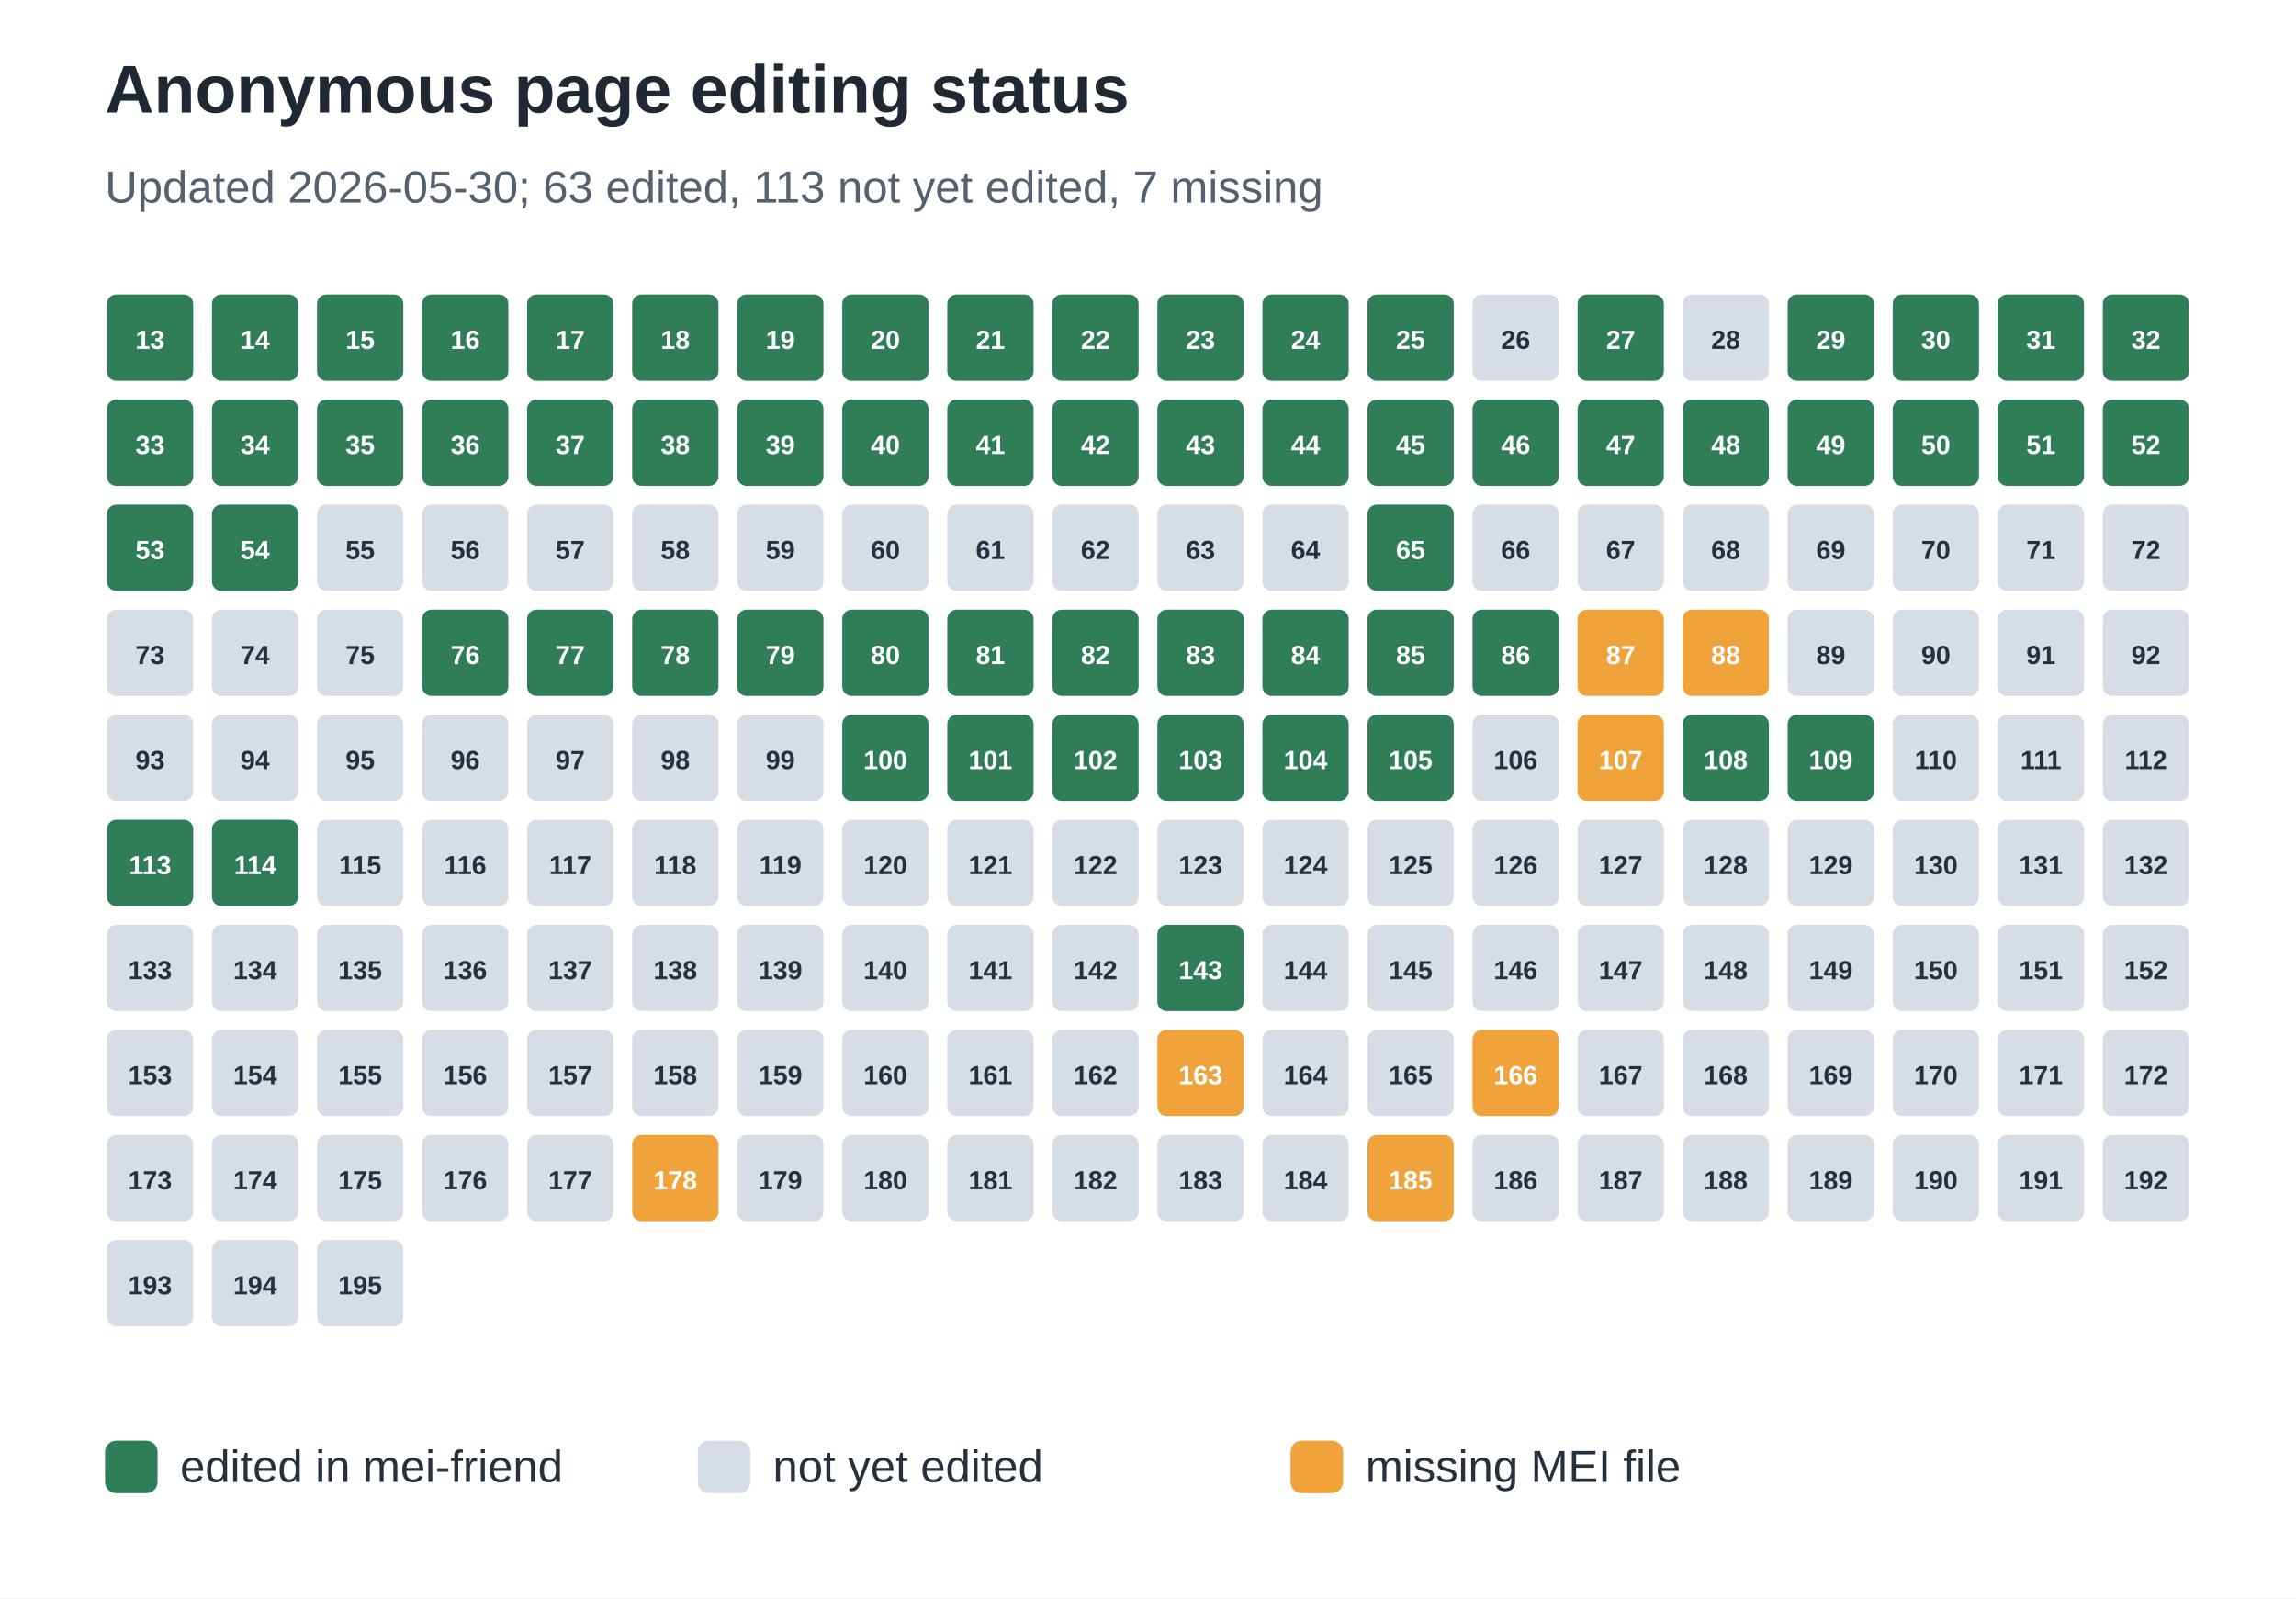
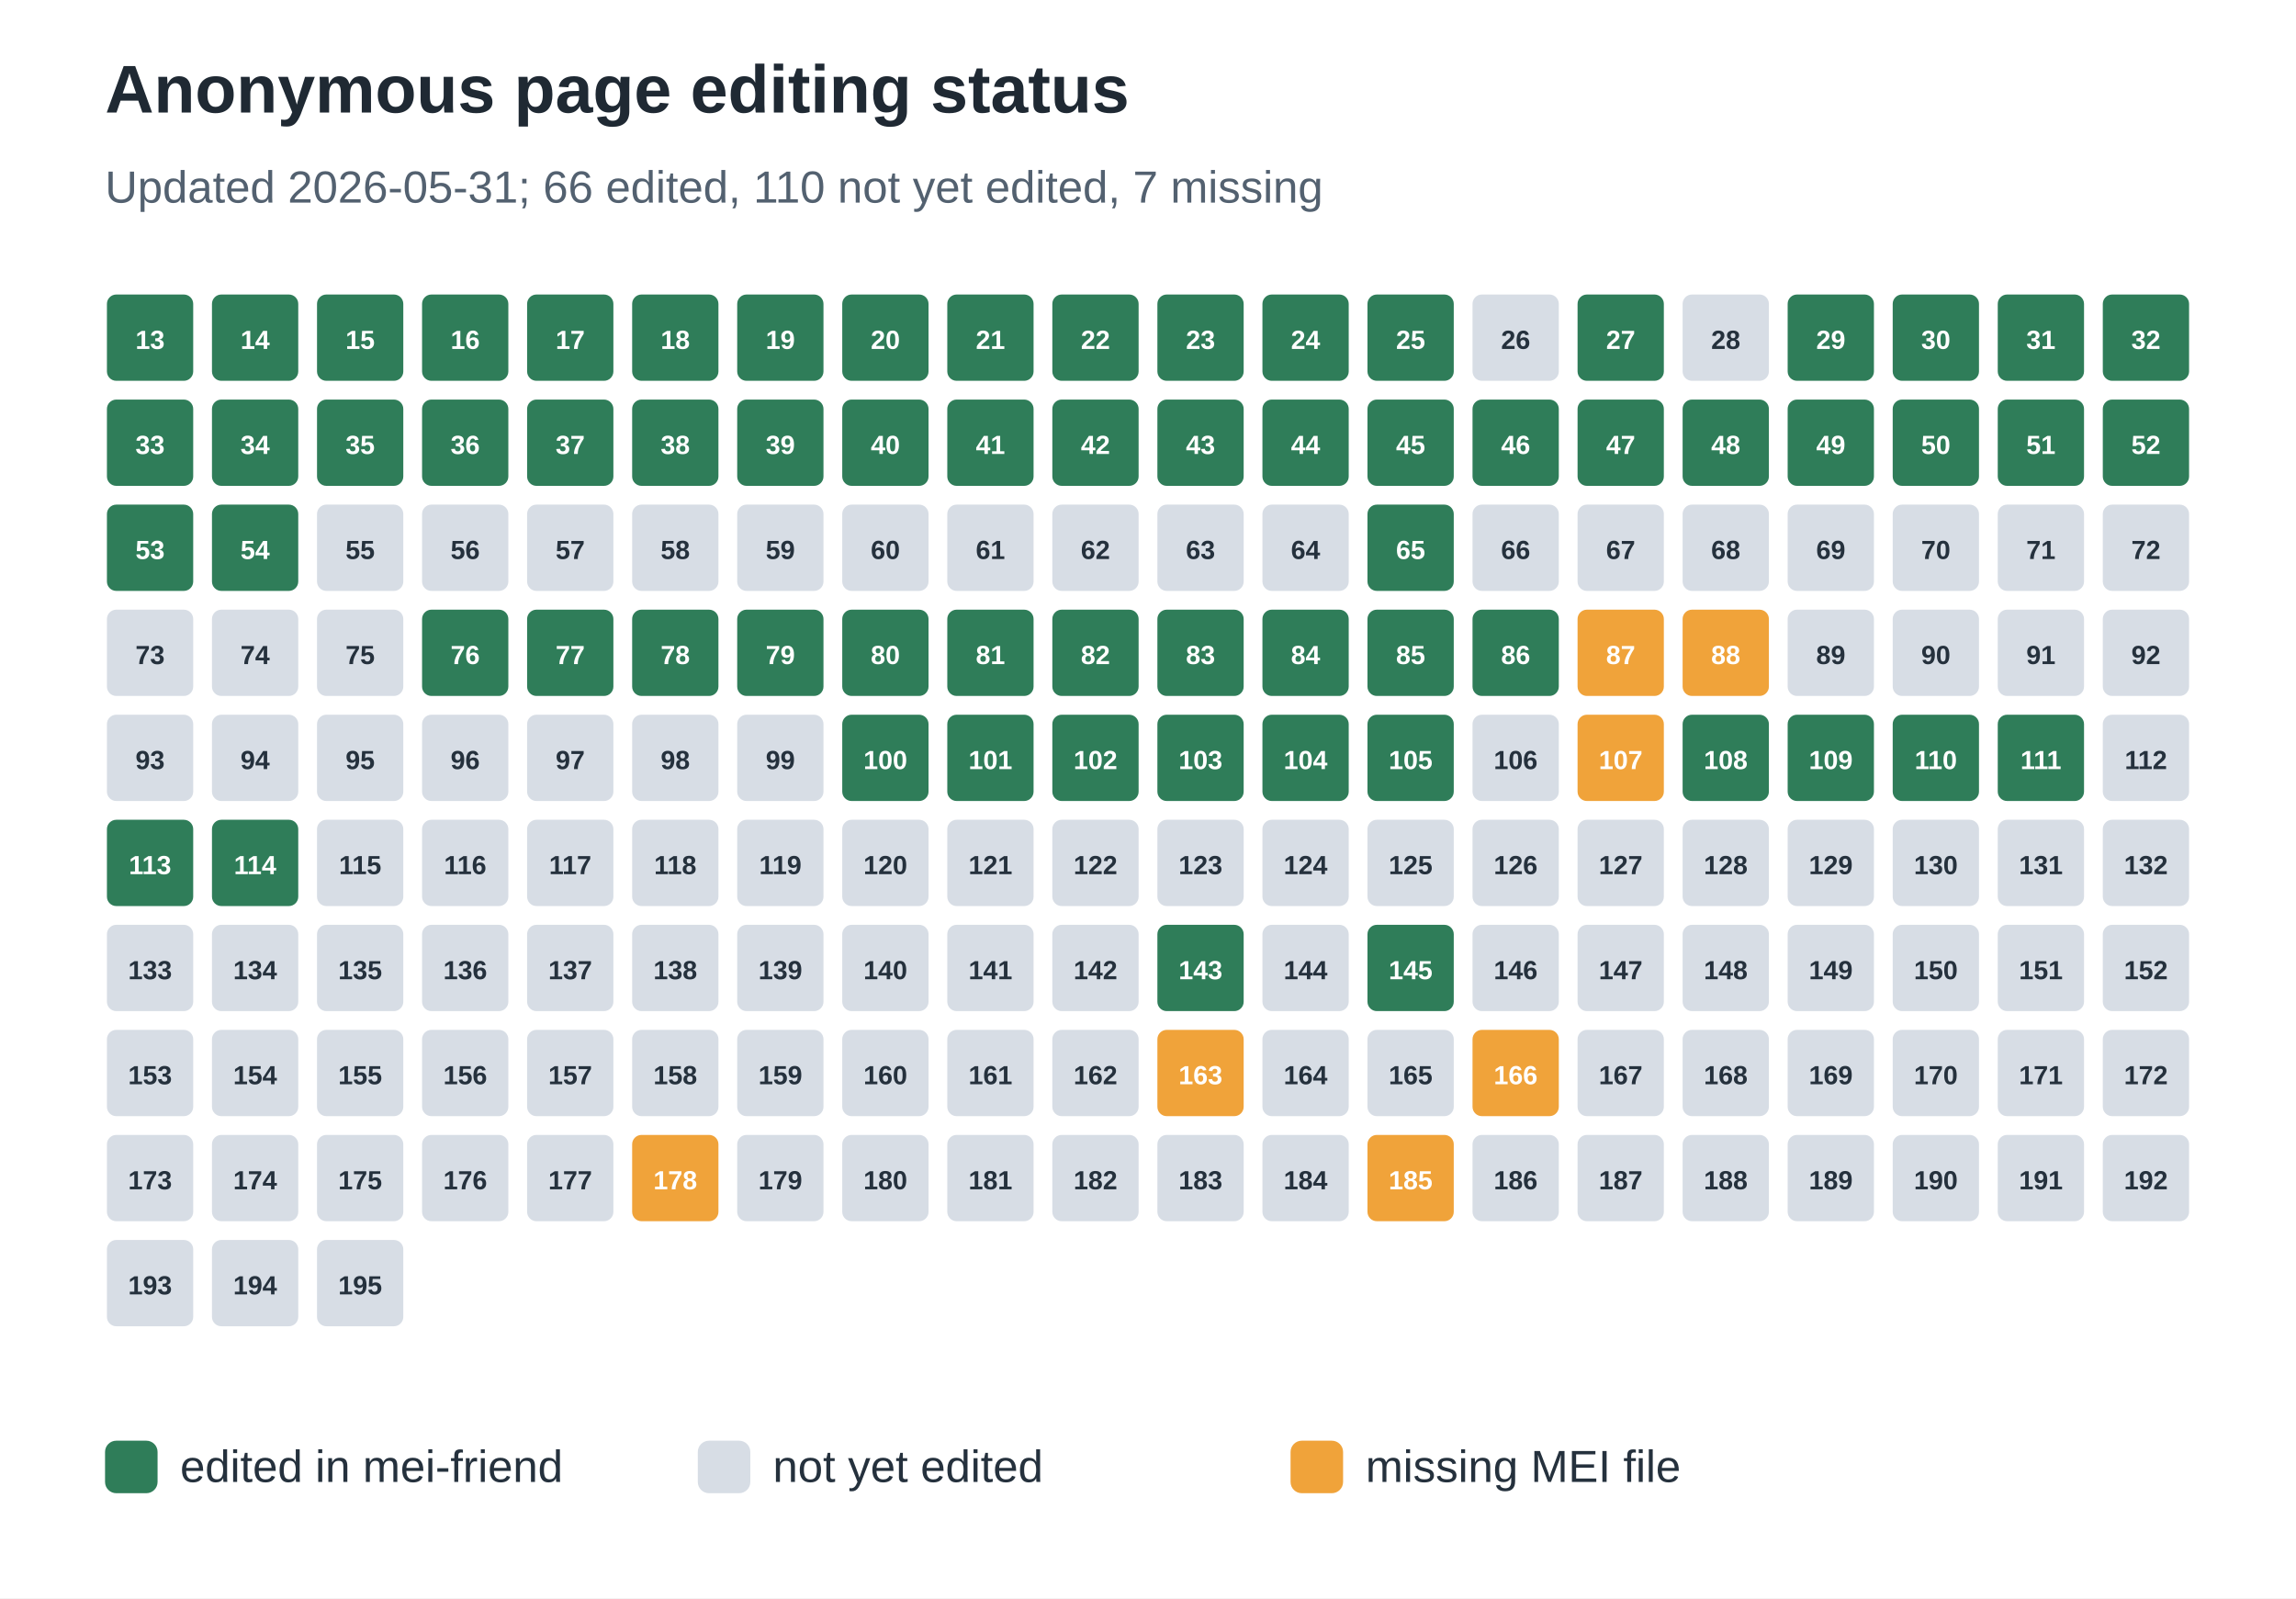
<svg xmlns="http://www.w3.org/2000/svg" width="612" height="426" viewBox="0 0 612 426" role="img" aria-labelledby="title desc">
  <rect width="100%" height="100%" fill="#ffffff" />
  <text x="28" y="30" font-family="Arial, sans-serif" font-size="18" font-weight="700" fill="#1f2933">Anonymous page editing status</text>
-   <text x="28" y="54" font-family="Arial, sans-serif" font-size="12" fill="#536170">Updated 2026-05-30; 63 edited, 113 not yet edited, 7 missing</text>
+   <text x="28" y="54" font-family="Arial, sans-serif" font-size="12" fill="#536170">Updated 2026-05-31; 66 edited, 110 not yet edited, 7 missing</text>
  <rect x="28" y="78" width="24" height="24" rx="3" fill="#2f7d59" stroke="#ffffff" stroke-width="1" />
  <text x="40.0" y="93" text-anchor="middle" font-family="Arial, sans-serif" font-size="7" font-weight="700" fill="#ffffff">13</text>
  <rect x="56" y="78" width="24" height="24" rx="3" fill="#2f7d59" stroke="#ffffff" stroke-width="1" />
  <text x="68.0" y="93" text-anchor="middle" font-family="Arial, sans-serif" font-size="7" font-weight="700" fill="#ffffff">14</text>
  <rect x="84" y="78" width="24" height="24" rx="3" fill="#2f7d59" stroke="#ffffff" stroke-width="1" />
  <text x="96.0" y="93" text-anchor="middle" font-family="Arial, sans-serif" font-size="7" font-weight="700" fill="#ffffff">15</text>
  <rect x="112" y="78" width="24" height="24" rx="3" fill="#2f7d59" stroke="#ffffff" stroke-width="1" />
  <text x="124.0" y="93" text-anchor="middle" font-family="Arial, sans-serif" font-size="7" font-weight="700" fill="#ffffff">16</text>
  <rect x="140" y="78" width="24" height="24" rx="3" fill="#2f7d59" stroke="#ffffff" stroke-width="1" />
  <text x="152.0" y="93" text-anchor="middle" font-family="Arial, sans-serif" font-size="7" font-weight="700" fill="#ffffff">17</text>
  <rect x="168" y="78" width="24" height="24" rx="3" fill="#2f7d59" stroke="#ffffff" stroke-width="1" />
  <text x="180.0" y="93" text-anchor="middle" font-family="Arial, sans-serif" font-size="7" font-weight="700" fill="#ffffff">18</text>
  <rect x="196" y="78" width="24" height="24" rx="3" fill="#2f7d59" stroke="#ffffff" stroke-width="1" />
  <text x="208.0" y="93" text-anchor="middle" font-family="Arial, sans-serif" font-size="7" font-weight="700" fill="#ffffff">19</text>
  <rect x="224" y="78" width="24" height="24" rx="3" fill="#2f7d59" stroke="#ffffff" stroke-width="1" />
  <text x="236.0" y="93" text-anchor="middle" font-family="Arial, sans-serif" font-size="7" font-weight="700" fill="#ffffff">20</text>
  <rect x="252" y="78" width="24" height="24" rx="3" fill="#2f7d59" stroke="#ffffff" stroke-width="1" />
  <text x="264.0" y="93" text-anchor="middle" font-family="Arial, sans-serif" font-size="7" font-weight="700" fill="#ffffff">21</text>
  <rect x="280" y="78" width="24" height="24" rx="3" fill="#2f7d59" stroke="#ffffff" stroke-width="1" />
  <text x="292.0" y="93" text-anchor="middle" font-family="Arial, sans-serif" font-size="7" font-weight="700" fill="#ffffff">22</text>
  <rect x="308" y="78" width="24" height="24" rx="3" fill="#2f7d59" stroke="#ffffff" stroke-width="1" />
  <text x="320.0" y="93" text-anchor="middle" font-family="Arial, sans-serif" font-size="7" font-weight="700" fill="#ffffff">23</text>
  <rect x="336" y="78" width="24" height="24" rx="3" fill="#2f7d59" stroke="#ffffff" stroke-width="1" />
  <text x="348.0" y="93" text-anchor="middle" font-family="Arial, sans-serif" font-size="7" font-weight="700" fill="#ffffff">24</text>
  <rect x="364" y="78" width="24" height="24" rx="3" fill="#2f7d59" stroke="#ffffff" stroke-width="1" />
  <text x="376.0" y="93" text-anchor="middle" font-family="Arial, sans-serif" font-size="7" font-weight="700" fill="#ffffff">25</text>
  <rect x="392" y="78" width="24" height="24" rx="3" fill="#d7dde5" stroke="#ffffff" stroke-width="1" />
  <text x="404.0" y="93" text-anchor="middle" font-family="Arial, sans-serif" font-size="7" font-weight="700" fill="#25313d">26</text>
  <rect x="420" y="78" width="24" height="24" rx="3" fill="#2f7d59" stroke="#ffffff" stroke-width="1" />
  <text x="432.0" y="93" text-anchor="middle" font-family="Arial, sans-serif" font-size="7" font-weight="700" fill="#ffffff">27</text>
  <rect x="448" y="78" width="24" height="24" rx="3" fill="#d7dde5" stroke="#ffffff" stroke-width="1" />
  <text x="460.0" y="93" text-anchor="middle" font-family="Arial, sans-serif" font-size="7" font-weight="700" fill="#25313d">28</text>
  <rect x="476" y="78" width="24" height="24" rx="3" fill="#2f7d59" stroke="#ffffff" stroke-width="1" />
  <text x="488.0" y="93" text-anchor="middle" font-family="Arial, sans-serif" font-size="7" font-weight="700" fill="#ffffff">29</text>
  <rect x="504" y="78" width="24" height="24" rx="3" fill="#2f7d59" stroke="#ffffff" stroke-width="1" />
  <text x="516.0" y="93" text-anchor="middle" font-family="Arial, sans-serif" font-size="7" font-weight="700" fill="#ffffff">30</text>
  <rect x="532" y="78" width="24" height="24" rx="3" fill="#2f7d59" stroke="#ffffff" stroke-width="1" />
  <text x="544.0" y="93" text-anchor="middle" font-family="Arial, sans-serif" font-size="7" font-weight="700" fill="#ffffff">31</text>
  <rect x="560" y="78" width="24" height="24" rx="3" fill="#2f7d59" stroke="#ffffff" stroke-width="1" />
  <text x="572.0" y="93" text-anchor="middle" font-family="Arial, sans-serif" font-size="7" font-weight="700" fill="#ffffff">32</text>
  <rect x="28" y="106" width="24" height="24" rx="3" fill="#2f7d59" stroke="#ffffff" stroke-width="1" />
  <text x="40.0" y="121" text-anchor="middle" font-family="Arial, sans-serif" font-size="7" font-weight="700" fill="#ffffff">33</text>
  <rect x="56" y="106" width="24" height="24" rx="3" fill="#2f7d59" stroke="#ffffff" stroke-width="1" />
  <text x="68.0" y="121" text-anchor="middle" font-family="Arial, sans-serif" font-size="7" font-weight="700" fill="#ffffff">34</text>
  <rect x="84" y="106" width="24" height="24" rx="3" fill="#2f7d59" stroke="#ffffff" stroke-width="1" />
  <text x="96.0" y="121" text-anchor="middle" font-family="Arial, sans-serif" font-size="7" font-weight="700" fill="#ffffff">35</text>
  <rect x="112" y="106" width="24" height="24" rx="3" fill="#2f7d59" stroke="#ffffff" stroke-width="1" />
  <text x="124.0" y="121" text-anchor="middle" font-family="Arial, sans-serif" font-size="7" font-weight="700" fill="#ffffff">36</text>
  <rect x="140" y="106" width="24" height="24" rx="3" fill="#2f7d59" stroke="#ffffff" stroke-width="1" />
  <text x="152.0" y="121" text-anchor="middle" font-family="Arial, sans-serif" font-size="7" font-weight="700" fill="#ffffff">37</text>
  <rect x="168" y="106" width="24" height="24" rx="3" fill="#2f7d59" stroke="#ffffff" stroke-width="1" />
  <text x="180.0" y="121" text-anchor="middle" font-family="Arial, sans-serif" font-size="7" font-weight="700" fill="#ffffff">38</text>
  <rect x="196" y="106" width="24" height="24" rx="3" fill="#2f7d59" stroke="#ffffff" stroke-width="1" />
  <text x="208.0" y="121" text-anchor="middle" font-family="Arial, sans-serif" font-size="7" font-weight="700" fill="#ffffff">39</text>
  <rect x="224" y="106" width="24" height="24" rx="3" fill="#2f7d59" stroke="#ffffff" stroke-width="1" />
  <text x="236.0" y="121" text-anchor="middle" font-family="Arial, sans-serif" font-size="7" font-weight="700" fill="#ffffff">40</text>
  <rect x="252" y="106" width="24" height="24" rx="3" fill="#2f7d59" stroke="#ffffff" stroke-width="1" />
  <text x="264.0" y="121" text-anchor="middle" font-family="Arial, sans-serif" font-size="7" font-weight="700" fill="#ffffff">41</text>
  <rect x="280" y="106" width="24" height="24" rx="3" fill="#2f7d59" stroke="#ffffff" stroke-width="1" />
  <text x="292.0" y="121" text-anchor="middle" font-family="Arial, sans-serif" font-size="7" font-weight="700" fill="#ffffff">42</text>
  <rect x="308" y="106" width="24" height="24" rx="3" fill="#2f7d59" stroke="#ffffff" stroke-width="1" />
  <text x="320.0" y="121" text-anchor="middle" font-family="Arial, sans-serif" font-size="7" font-weight="700" fill="#ffffff">43</text>
  <rect x="336" y="106" width="24" height="24" rx="3" fill="#2f7d59" stroke="#ffffff" stroke-width="1" />
  <text x="348.0" y="121" text-anchor="middle" font-family="Arial, sans-serif" font-size="7" font-weight="700" fill="#ffffff">44</text>
  <rect x="364" y="106" width="24" height="24" rx="3" fill="#2f7d59" stroke="#ffffff" stroke-width="1" />
  <text x="376.0" y="121" text-anchor="middle" font-family="Arial, sans-serif" font-size="7" font-weight="700" fill="#ffffff">45</text>
  <rect x="392" y="106" width="24" height="24" rx="3" fill="#2f7d59" stroke="#ffffff" stroke-width="1" />
  <text x="404.0" y="121" text-anchor="middle" font-family="Arial, sans-serif" font-size="7" font-weight="700" fill="#ffffff">46</text>
  <rect x="420" y="106" width="24" height="24" rx="3" fill="#2f7d59" stroke="#ffffff" stroke-width="1" />
  <text x="432.0" y="121" text-anchor="middle" font-family="Arial, sans-serif" font-size="7" font-weight="700" fill="#ffffff">47</text>
  <rect x="448" y="106" width="24" height="24" rx="3" fill="#2f7d59" stroke="#ffffff" stroke-width="1" />
  <text x="460.0" y="121" text-anchor="middle" font-family="Arial, sans-serif" font-size="7" font-weight="700" fill="#ffffff">48</text>
  <rect x="476" y="106" width="24" height="24" rx="3" fill="#2f7d59" stroke="#ffffff" stroke-width="1" />
  <text x="488.0" y="121" text-anchor="middle" font-family="Arial, sans-serif" font-size="7" font-weight="700" fill="#ffffff">49</text>
  <rect x="504" y="106" width="24" height="24" rx="3" fill="#2f7d59" stroke="#ffffff" stroke-width="1" />
  <text x="516.0" y="121" text-anchor="middle" font-family="Arial, sans-serif" font-size="7" font-weight="700" fill="#ffffff">50</text>
  <rect x="532" y="106" width="24" height="24" rx="3" fill="#2f7d59" stroke="#ffffff" stroke-width="1" />
  <text x="544.0" y="121" text-anchor="middle" font-family="Arial, sans-serif" font-size="7" font-weight="700" fill="#ffffff">51</text>
  <rect x="560" y="106" width="24" height="24" rx="3" fill="#2f7d59" stroke="#ffffff" stroke-width="1" />
  <text x="572.0" y="121" text-anchor="middle" font-family="Arial, sans-serif" font-size="7" font-weight="700" fill="#ffffff">52</text>
  <rect x="28" y="134" width="24" height="24" rx="3" fill="#2f7d59" stroke="#ffffff" stroke-width="1" />
  <text x="40.0" y="149" text-anchor="middle" font-family="Arial, sans-serif" font-size="7" font-weight="700" fill="#ffffff">53</text>
  <rect x="56" y="134" width="24" height="24" rx="3" fill="#2f7d59" stroke="#ffffff" stroke-width="1" />
  <text x="68.0" y="149" text-anchor="middle" font-family="Arial, sans-serif" font-size="7" font-weight="700" fill="#ffffff">54</text>
  <rect x="84" y="134" width="24" height="24" rx="3" fill="#d7dde5" stroke="#ffffff" stroke-width="1" />
  <text x="96.0" y="149" text-anchor="middle" font-family="Arial, sans-serif" font-size="7" font-weight="700" fill="#25313d">55</text>
  <rect x="112" y="134" width="24" height="24" rx="3" fill="#d7dde5" stroke="#ffffff" stroke-width="1" />
  <text x="124.0" y="149" text-anchor="middle" font-family="Arial, sans-serif" font-size="7" font-weight="700" fill="#25313d">56</text>
  <rect x="140" y="134" width="24" height="24" rx="3" fill="#d7dde5" stroke="#ffffff" stroke-width="1" />
  <text x="152.0" y="149" text-anchor="middle" font-family="Arial, sans-serif" font-size="7" font-weight="700" fill="#25313d">57</text>
  <rect x="168" y="134" width="24" height="24" rx="3" fill="#d7dde5" stroke="#ffffff" stroke-width="1" />
  <text x="180.0" y="149" text-anchor="middle" font-family="Arial, sans-serif" font-size="7" font-weight="700" fill="#25313d">58</text>
  <rect x="196" y="134" width="24" height="24" rx="3" fill="#d7dde5" stroke="#ffffff" stroke-width="1" />
  <text x="208.0" y="149" text-anchor="middle" font-family="Arial, sans-serif" font-size="7" font-weight="700" fill="#25313d">59</text>
  <rect x="224" y="134" width="24" height="24" rx="3" fill="#d7dde5" stroke="#ffffff" stroke-width="1" />
  <text x="236.0" y="149" text-anchor="middle" font-family="Arial, sans-serif" font-size="7" font-weight="700" fill="#25313d">60</text>
  <rect x="252" y="134" width="24" height="24" rx="3" fill="#d7dde5" stroke="#ffffff" stroke-width="1" />
  <text x="264.0" y="149" text-anchor="middle" font-family="Arial, sans-serif" font-size="7" font-weight="700" fill="#25313d">61</text>
  <rect x="280" y="134" width="24" height="24" rx="3" fill="#d7dde5" stroke="#ffffff" stroke-width="1" />
  <text x="292.0" y="149" text-anchor="middle" font-family="Arial, sans-serif" font-size="7" font-weight="700" fill="#25313d">62</text>
  <rect x="308" y="134" width="24" height="24" rx="3" fill="#d7dde5" stroke="#ffffff" stroke-width="1" />
  <text x="320.0" y="149" text-anchor="middle" font-family="Arial, sans-serif" font-size="7" font-weight="700" fill="#25313d">63</text>
  <rect x="336" y="134" width="24" height="24" rx="3" fill="#d7dde5" stroke="#ffffff" stroke-width="1" />
  <text x="348.0" y="149" text-anchor="middle" font-family="Arial, sans-serif" font-size="7" font-weight="700" fill="#25313d">64</text>
  <rect x="364" y="134" width="24" height="24" rx="3" fill="#2f7d59" stroke="#ffffff" stroke-width="1" />
  <text x="376.0" y="149" text-anchor="middle" font-family="Arial, sans-serif" font-size="7" font-weight="700" fill="#ffffff">65</text>
  <rect x="392" y="134" width="24" height="24" rx="3" fill="#d7dde5" stroke="#ffffff" stroke-width="1" />
  <text x="404.0" y="149" text-anchor="middle" font-family="Arial, sans-serif" font-size="7" font-weight="700" fill="#25313d">66</text>
  <rect x="420" y="134" width="24" height="24" rx="3" fill="#d7dde5" stroke="#ffffff" stroke-width="1" />
  <text x="432.0" y="149" text-anchor="middle" font-family="Arial, sans-serif" font-size="7" font-weight="700" fill="#25313d">67</text>
  <rect x="448" y="134" width="24" height="24" rx="3" fill="#d7dde5" stroke="#ffffff" stroke-width="1" />
  <text x="460.0" y="149" text-anchor="middle" font-family="Arial, sans-serif" font-size="7" font-weight="700" fill="#25313d">68</text>
  <rect x="476" y="134" width="24" height="24" rx="3" fill="#d7dde5" stroke="#ffffff" stroke-width="1" />
  <text x="488.0" y="149" text-anchor="middle" font-family="Arial, sans-serif" font-size="7" font-weight="700" fill="#25313d">69</text>
  <rect x="504" y="134" width="24" height="24" rx="3" fill="#d7dde5" stroke="#ffffff" stroke-width="1" />
  <text x="516.0" y="149" text-anchor="middle" font-family="Arial, sans-serif" font-size="7" font-weight="700" fill="#25313d">70</text>
  <rect x="532" y="134" width="24" height="24" rx="3" fill="#d7dde5" stroke="#ffffff" stroke-width="1" />
  <text x="544.0" y="149" text-anchor="middle" font-family="Arial, sans-serif" font-size="7" font-weight="700" fill="#25313d">71</text>
  <rect x="560" y="134" width="24" height="24" rx="3" fill="#d7dde5" stroke="#ffffff" stroke-width="1" />
  <text x="572.0" y="149" text-anchor="middle" font-family="Arial, sans-serif" font-size="7" font-weight="700" fill="#25313d">72</text>
  <rect x="28" y="162" width="24" height="24" rx="3" fill="#d7dde5" stroke="#ffffff" stroke-width="1" />
  <text x="40.0" y="177" text-anchor="middle" font-family="Arial, sans-serif" font-size="7" font-weight="700" fill="#25313d">73</text>
  <rect x="56" y="162" width="24" height="24" rx="3" fill="#d7dde5" stroke="#ffffff" stroke-width="1" />
  <text x="68.0" y="177" text-anchor="middle" font-family="Arial, sans-serif" font-size="7" font-weight="700" fill="#25313d">74</text>
  <rect x="84" y="162" width="24" height="24" rx="3" fill="#d7dde5" stroke="#ffffff" stroke-width="1" />
  <text x="96.0" y="177" text-anchor="middle" font-family="Arial, sans-serif" font-size="7" font-weight="700" fill="#25313d">75</text>
  <rect x="112" y="162" width="24" height="24" rx="3" fill="#2f7d59" stroke="#ffffff" stroke-width="1" />
  <text x="124.0" y="177" text-anchor="middle" font-family="Arial, sans-serif" font-size="7" font-weight="700" fill="#ffffff">76</text>
  <rect x="140" y="162" width="24" height="24" rx="3" fill="#2f7d59" stroke="#ffffff" stroke-width="1" />
  <text x="152.0" y="177" text-anchor="middle" font-family="Arial, sans-serif" font-size="7" font-weight="700" fill="#ffffff">77</text>
  <rect x="168" y="162" width="24" height="24" rx="3" fill="#2f7d59" stroke="#ffffff" stroke-width="1" />
  <text x="180.0" y="177" text-anchor="middle" font-family="Arial, sans-serif" font-size="7" font-weight="700" fill="#ffffff">78</text>
  <rect x="196" y="162" width="24" height="24" rx="3" fill="#2f7d59" stroke="#ffffff" stroke-width="1" />
  <text x="208.0" y="177" text-anchor="middle" font-family="Arial, sans-serif" font-size="7" font-weight="700" fill="#ffffff">79</text>
  <rect x="224" y="162" width="24" height="24" rx="3" fill="#2f7d59" stroke="#ffffff" stroke-width="1" />
  <text x="236.0" y="177" text-anchor="middle" font-family="Arial, sans-serif" font-size="7" font-weight="700" fill="#ffffff">80</text>
  <rect x="252" y="162" width="24" height="24" rx="3" fill="#2f7d59" stroke="#ffffff" stroke-width="1" />
  <text x="264.0" y="177" text-anchor="middle" font-family="Arial, sans-serif" font-size="7" font-weight="700" fill="#ffffff">81</text>
  <rect x="280" y="162" width="24" height="24" rx="3" fill="#2f7d59" stroke="#ffffff" stroke-width="1" />
  <text x="292.0" y="177" text-anchor="middle" font-family="Arial, sans-serif" font-size="7" font-weight="700" fill="#ffffff">82</text>
  <rect x="308" y="162" width="24" height="24" rx="3" fill="#2f7d59" stroke="#ffffff" stroke-width="1" />
  <text x="320.0" y="177" text-anchor="middle" font-family="Arial, sans-serif" font-size="7" font-weight="700" fill="#ffffff">83</text>
  <rect x="336" y="162" width="24" height="24" rx="3" fill="#2f7d59" stroke="#ffffff" stroke-width="1" />
  <text x="348.0" y="177" text-anchor="middle" font-family="Arial, sans-serif" font-size="7" font-weight="700" fill="#ffffff">84</text>
  <rect x="364" y="162" width="24" height="24" rx="3" fill="#2f7d59" stroke="#ffffff" stroke-width="1" />
  <text x="376.0" y="177" text-anchor="middle" font-family="Arial, sans-serif" font-size="7" font-weight="700" fill="#ffffff">85</text>
  <rect x="392" y="162" width="24" height="24" rx="3" fill="#2f7d59" stroke="#ffffff" stroke-width="1" />
  <text x="404.0" y="177" text-anchor="middle" font-family="Arial, sans-serif" font-size="7" font-weight="700" fill="#ffffff">86</text>
  <rect x="420" y="162" width="24" height="24" rx="3" fill="#f0a33a" stroke="#ffffff" stroke-width="1" />
  <text x="432.0" y="177" text-anchor="middle" font-family="Arial, sans-serif" font-size="7" font-weight="700" fill="#ffffff">87</text>
  <rect x="448" y="162" width="24" height="24" rx="3" fill="#f0a33a" stroke="#ffffff" stroke-width="1" />
  <text x="460.0" y="177" text-anchor="middle" font-family="Arial, sans-serif" font-size="7" font-weight="700" fill="#ffffff">88</text>
  <rect x="476" y="162" width="24" height="24" rx="3" fill="#d7dde5" stroke="#ffffff" stroke-width="1" />
  <text x="488.0" y="177" text-anchor="middle" font-family="Arial, sans-serif" font-size="7" font-weight="700" fill="#25313d">89</text>
  <rect x="504" y="162" width="24" height="24" rx="3" fill="#d7dde5" stroke="#ffffff" stroke-width="1" />
  <text x="516.0" y="177" text-anchor="middle" font-family="Arial, sans-serif" font-size="7" font-weight="700" fill="#25313d">90</text>
  <rect x="532" y="162" width="24" height="24" rx="3" fill="#d7dde5" stroke="#ffffff" stroke-width="1" />
  <text x="544.0" y="177" text-anchor="middle" font-family="Arial, sans-serif" font-size="7" font-weight="700" fill="#25313d">91</text>
  <rect x="560" y="162" width="24" height="24" rx="3" fill="#d7dde5" stroke="#ffffff" stroke-width="1" />
  <text x="572.0" y="177" text-anchor="middle" font-family="Arial, sans-serif" font-size="7" font-weight="700" fill="#25313d">92</text>
  <rect x="28" y="190" width="24" height="24" rx="3" fill="#d7dde5" stroke="#ffffff" stroke-width="1" />
  <text x="40.0" y="205" text-anchor="middle" font-family="Arial, sans-serif" font-size="7" font-weight="700" fill="#25313d">93</text>
  <rect x="56" y="190" width="24" height="24" rx="3" fill="#d7dde5" stroke="#ffffff" stroke-width="1" />
  <text x="68.0" y="205" text-anchor="middle" font-family="Arial, sans-serif" font-size="7" font-weight="700" fill="#25313d">94</text>
  <rect x="84" y="190" width="24" height="24" rx="3" fill="#d7dde5" stroke="#ffffff" stroke-width="1" />
  <text x="96.0" y="205" text-anchor="middle" font-family="Arial, sans-serif" font-size="7" font-weight="700" fill="#25313d">95</text>
  <rect x="112" y="190" width="24" height="24" rx="3" fill="#d7dde5" stroke="#ffffff" stroke-width="1" />
  <text x="124.0" y="205" text-anchor="middle" font-family="Arial, sans-serif" font-size="7" font-weight="700" fill="#25313d">96</text>
  <rect x="140" y="190" width="24" height="24" rx="3" fill="#d7dde5" stroke="#ffffff" stroke-width="1" />
  <text x="152.0" y="205" text-anchor="middle" font-family="Arial, sans-serif" font-size="7" font-weight="700" fill="#25313d">97</text>
  <rect x="168" y="190" width="24" height="24" rx="3" fill="#d7dde5" stroke="#ffffff" stroke-width="1" />
  <text x="180.0" y="205" text-anchor="middle" font-family="Arial, sans-serif" font-size="7" font-weight="700" fill="#25313d">98</text>
  <rect x="196" y="190" width="24" height="24" rx="3" fill="#d7dde5" stroke="#ffffff" stroke-width="1" />
  <text x="208.0" y="205" text-anchor="middle" font-family="Arial, sans-serif" font-size="7" font-weight="700" fill="#25313d">99</text>
  <rect x="224" y="190" width="24" height="24" rx="3" fill="#2f7d59" stroke="#ffffff" stroke-width="1" />
  <text x="236.0" y="205" text-anchor="middle" font-family="Arial, sans-serif" font-size="7" font-weight="700" fill="#ffffff">100</text>
  <rect x="252" y="190" width="24" height="24" rx="3" fill="#2f7d59" stroke="#ffffff" stroke-width="1" />
  <text x="264.0" y="205" text-anchor="middle" font-family="Arial, sans-serif" font-size="7" font-weight="700" fill="#ffffff">101</text>
  <rect x="280" y="190" width="24" height="24" rx="3" fill="#2f7d59" stroke="#ffffff" stroke-width="1" />
  <text x="292.0" y="205" text-anchor="middle" font-family="Arial, sans-serif" font-size="7" font-weight="700" fill="#ffffff">102</text>
  <rect x="308" y="190" width="24" height="24" rx="3" fill="#2f7d59" stroke="#ffffff" stroke-width="1" />
  <text x="320.0" y="205" text-anchor="middle" font-family="Arial, sans-serif" font-size="7" font-weight="700" fill="#ffffff">103</text>
  <rect x="336" y="190" width="24" height="24" rx="3" fill="#2f7d59" stroke="#ffffff" stroke-width="1" />
  <text x="348.0" y="205" text-anchor="middle" font-family="Arial, sans-serif" font-size="7" font-weight="700" fill="#ffffff">104</text>
  <rect x="364" y="190" width="24" height="24" rx="3" fill="#2f7d59" stroke="#ffffff" stroke-width="1" />
  <text x="376.0" y="205" text-anchor="middle" font-family="Arial, sans-serif" font-size="7" font-weight="700" fill="#ffffff">105</text>
  <rect x="392" y="190" width="24" height="24" rx="3" fill="#d7dde5" stroke="#ffffff" stroke-width="1" />
  <text x="404.0" y="205" text-anchor="middle" font-family="Arial, sans-serif" font-size="7" font-weight="700" fill="#25313d">106</text>
  <rect x="420" y="190" width="24" height="24" rx="3" fill="#f0a33a" stroke="#ffffff" stroke-width="1" />
  <text x="432.0" y="205" text-anchor="middle" font-family="Arial, sans-serif" font-size="7" font-weight="700" fill="#ffffff">107</text>
  <rect x="448" y="190" width="24" height="24" rx="3" fill="#2f7d59" stroke="#ffffff" stroke-width="1" />
  <text x="460.0" y="205" text-anchor="middle" font-family="Arial, sans-serif" font-size="7" font-weight="700" fill="#ffffff">108</text>
  <rect x="476" y="190" width="24" height="24" rx="3" fill="#2f7d59" stroke="#ffffff" stroke-width="1" />
  <text x="488.0" y="205" text-anchor="middle" font-family="Arial, sans-serif" font-size="7" font-weight="700" fill="#ffffff">109</text>
-   <rect x="504" y="190" width="24" height="24" rx="3" fill="#d7dde5" stroke="#ffffff" stroke-width="1" />
-   <text x="516.0" y="205" text-anchor="middle" font-family="Arial, sans-serif" font-size="7" font-weight="700" fill="#25313d">110</text>
-   <rect x="532" y="190" width="24" height="24" rx="3" fill="#d7dde5" stroke="#ffffff" stroke-width="1" />
-   <text x="544.0" y="205" text-anchor="middle" font-family="Arial, sans-serif" font-size="7" font-weight="700" fill="#25313d">111</text>
+   <rect x="504" y="190" width="24" height="24" rx="3" fill="#2f7d59" stroke="#ffffff" stroke-width="1" />
+   <text x="516.0" y="205" text-anchor="middle" font-family="Arial, sans-serif" font-size="7" font-weight="700" fill="#ffffff">110</text>
+   <rect x="532" y="190" width="24" height="24" rx="3" fill="#2f7d59" stroke="#ffffff" stroke-width="1" />
+   <text x="544.0" y="205" text-anchor="middle" font-family="Arial, sans-serif" font-size="7" font-weight="700" fill="#ffffff">111</text>
  <rect x="560" y="190" width="24" height="24" rx="3" fill="#d7dde5" stroke="#ffffff" stroke-width="1" />
  <text x="572.0" y="205" text-anchor="middle" font-family="Arial, sans-serif" font-size="7" font-weight="700" fill="#25313d">112</text>
  <rect x="28" y="218" width="24" height="24" rx="3" fill="#2f7d59" stroke="#ffffff" stroke-width="1" />
  <text x="40.0" y="233" text-anchor="middle" font-family="Arial, sans-serif" font-size="7" font-weight="700" fill="#ffffff">113</text>
  <rect x="56" y="218" width="24" height="24" rx="3" fill="#2f7d59" stroke="#ffffff" stroke-width="1" />
  <text x="68.0" y="233" text-anchor="middle" font-family="Arial, sans-serif" font-size="7" font-weight="700" fill="#ffffff">114</text>
  <rect x="84" y="218" width="24" height="24" rx="3" fill="#d7dde5" stroke="#ffffff" stroke-width="1" />
  <text x="96.0" y="233" text-anchor="middle" font-family="Arial, sans-serif" font-size="7" font-weight="700" fill="#25313d">115</text>
  <rect x="112" y="218" width="24" height="24" rx="3" fill="#d7dde5" stroke="#ffffff" stroke-width="1" />
  <text x="124.0" y="233" text-anchor="middle" font-family="Arial, sans-serif" font-size="7" font-weight="700" fill="#25313d">116</text>
  <rect x="140" y="218" width="24" height="24" rx="3" fill="#d7dde5" stroke="#ffffff" stroke-width="1" />
  <text x="152.0" y="233" text-anchor="middle" font-family="Arial, sans-serif" font-size="7" font-weight="700" fill="#25313d">117</text>
  <rect x="168" y="218" width="24" height="24" rx="3" fill="#d7dde5" stroke="#ffffff" stroke-width="1" />
  <text x="180.0" y="233" text-anchor="middle" font-family="Arial, sans-serif" font-size="7" font-weight="700" fill="#25313d">118</text>
  <rect x="196" y="218" width="24" height="24" rx="3" fill="#d7dde5" stroke="#ffffff" stroke-width="1" />
  <text x="208.0" y="233" text-anchor="middle" font-family="Arial, sans-serif" font-size="7" font-weight="700" fill="#25313d">119</text>
  <rect x="224" y="218" width="24" height="24" rx="3" fill="#d7dde5" stroke="#ffffff" stroke-width="1" />
  <text x="236.0" y="233" text-anchor="middle" font-family="Arial, sans-serif" font-size="7" font-weight="700" fill="#25313d">120</text>
  <rect x="252" y="218" width="24" height="24" rx="3" fill="#d7dde5" stroke="#ffffff" stroke-width="1" />
  <text x="264.0" y="233" text-anchor="middle" font-family="Arial, sans-serif" font-size="7" font-weight="700" fill="#25313d">121</text>
  <rect x="280" y="218" width="24" height="24" rx="3" fill="#d7dde5" stroke="#ffffff" stroke-width="1" />
  <text x="292.0" y="233" text-anchor="middle" font-family="Arial, sans-serif" font-size="7" font-weight="700" fill="#25313d">122</text>
  <rect x="308" y="218" width="24" height="24" rx="3" fill="#d7dde5" stroke="#ffffff" stroke-width="1" />
  <text x="320.0" y="233" text-anchor="middle" font-family="Arial, sans-serif" font-size="7" font-weight="700" fill="#25313d">123</text>
  <rect x="336" y="218" width="24" height="24" rx="3" fill="#d7dde5" stroke="#ffffff" stroke-width="1" />
  <text x="348.0" y="233" text-anchor="middle" font-family="Arial, sans-serif" font-size="7" font-weight="700" fill="#25313d">124</text>
  <rect x="364" y="218" width="24" height="24" rx="3" fill="#d7dde5" stroke="#ffffff" stroke-width="1" />
  <text x="376.0" y="233" text-anchor="middle" font-family="Arial, sans-serif" font-size="7" font-weight="700" fill="#25313d">125</text>
  <rect x="392" y="218" width="24" height="24" rx="3" fill="#d7dde5" stroke="#ffffff" stroke-width="1" />
  <text x="404.0" y="233" text-anchor="middle" font-family="Arial, sans-serif" font-size="7" font-weight="700" fill="#25313d">126</text>
  <rect x="420" y="218" width="24" height="24" rx="3" fill="#d7dde5" stroke="#ffffff" stroke-width="1" />
  <text x="432.0" y="233" text-anchor="middle" font-family="Arial, sans-serif" font-size="7" font-weight="700" fill="#25313d">127</text>
  <rect x="448" y="218" width="24" height="24" rx="3" fill="#d7dde5" stroke="#ffffff" stroke-width="1" />
  <text x="460.0" y="233" text-anchor="middle" font-family="Arial, sans-serif" font-size="7" font-weight="700" fill="#25313d">128</text>
  <rect x="476" y="218" width="24" height="24" rx="3" fill="#d7dde5" stroke="#ffffff" stroke-width="1" />
  <text x="488.0" y="233" text-anchor="middle" font-family="Arial, sans-serif" font-size="7" font-weight="700" fill="#25313d">129</text>
  <rect x="504" y="218" width="24" height="24" rx="3" fill="#d7dde5" stroke="#ffffff" stroke-width="1" />
  <text x="516.0" y="233" text-anchor="middle" font-family="Arial, sans-serif" font-size="7" font-weight="700" fill="#25313d">130</text>
  <rect x="532" y="218" width="24" height="24" rx="3" fill="#d7dde5" stroke="#ffffff" stroke-width="1" />
  <text x="544.0" y="233" text-anchor="middle" font-family="Arial, sans-serif" font-size="7" font-weight="700" fill="#25313d">131</text>
  <rect x="560" y="218" width="24" height="24" rx="3" fill="#d7dde5" stroke="#ffffff" stroke-width="1" />
  <text x="572.0" y="233" text-anchor="middle" font-family="Arial, sans-serif" font-size="7" font-weight="700" fill="#25313d">132</text>
  <rect x="28" y="246" width="24" height="24" rx="3" fill="#d7dde5" stroke="#ffffff" stroke-width="1" />
  <text x="40.0" y="261" text-anchor="middle" font-family="Arial, sans-serif" font-size="7" font-weight="700" fill="#25313d">133</text>
  <rect x="56" y="246" width="24" height="24" rx="3" fill="#d7dde5" stroke="#ffffff" stroke-width="1" />
  <text x="68.0" y="261" text-anchor="middle" font-family="Arial, sans-serif" font-size="7" font-weight="700" fill="#25313d">134</text>
  <rect x="84" y="246" width="24" height="24" rx="3" fill="#d7dde5" stroke="#ffffff" stroke-width="1" />
  <text x="96.0" y="261" text-anchor="middle" font-family="Arial, sans-serif" font-size="7" font-weight="700" fill="#25313d">135</text>
  <rect x="112" y="246" width="24" height="24" rx="3" fill="#d7dde5" stroke="#ffffff" stroke-width="1" />
  <text x="124.0" y="261" text-anchor="middle" font-family="Arial, sans-serif" font-size="7" font-weight="700" fill="#25313d">136</text>
  <rect x="140" y="246" width="24" height="24" rx="3" fill="#d7dde5" stroke="#ffffff" stroke-width="1" />
  <text x="152.0" y="261" text-anchor="middle" font-family="Arial, sans-serif" font-size="7" font-weight="700" fill="#25313d">137</text>
  <rect x="168" y="246" width="24" height="24" rx="3" fill="#d7dde5" stroke="#ffffff" stroke-width="1" />
  <text x="180.0" y="261" text-anchor="middle" font-family="Arial, sans-serif" font-size="7" font-weight="700" fill="#25313d">138</text>
  <rect x="196" y="246" width="24" height="24" rx="3" fill="#d7dde5" stroke="#ffffff" stroke-width="1" />
  <text x="208.0" y="261" text-anchor="middle" font-family="Arial, sans-serif" font-size="7" font-weight="700" fill="#25313d">139</text>
  <rect x="224" y="246" width="24" height="24" rx="3" fill="#d7dde5" stroke="#ffffff" stroke-width="1" />
  <text x="236.0" y="261" text-anchor="middle" font-family="Arial, sans-serif" font-size="7" font-weight="700" fill="#25313d">140</text>
  <rect x="252" y="246" width="24" height="24" rx="3" fill="#d7dde5" stroke="#ffffff" stroke-width="1" />
  <text x="264.0" y="261" text-anchor="middle" font-family="Arial, sans-serif" font-size="7" font-weight="700" fill="#25313d">141</text>
  <rect x="280" y="246" width="24" height="24" rx="3" fill="#d7dde5" stroke="#ffffff" stroke-width="1" />
  <text x="292.0" y="261" text-anchor="middle" font-family="Arial, sans-serif" font-size="7" font-weight="700" fill="#25313d">142</text>
  <rect x="308" y="246" width="24" height="24" rx="3" fill="#2f7d59" stroke="#ffffff" stroke-width="1" />
  <text x="320.0" y="261" text-anchor="middle" font-family="Arial, sans-serif" font-size="7" font-weight="700" fill="#ffffff">143</text>
  <rect x="336" y="246" width="24" height="24" rx="3" fill="#d7dde5" stroke="#ffffff" stroke-width="1" />
  <text x="348.0" y="261" text-anchor="middle" font-family="Arial, sans-serif" font-size="7" font-weight="700" fill="#25313d">144</text>
-   <rect x="364" y="246" width="24" height="24" rx="3" fill="#d7dde5" stroke="#ffffff" stroke-width="1" />
-   <text x="376.0" y="261" text-anchor="middle" font-family="Arial, sans-serif" font-size="7" font-weight="700" fill="#25313d">145</text>
+   <rect x="364" y="246" width="24" height="24" rx="3" fill="#2f7d59" stroke="#ffffff" stroke-width="1" />
+   <text x="376.0" y="261" text-anchor="middle" font-family="Arial, sans-serif" font-size="7" font-weight="700" fill="#ffffff">145</text>
  <rect x="392" y="246" width="24" height="24" rx="3" fill="#d7dde5" stroke="#ffffff" stroke-width="1" />
  <text x="404.0" y="261" text-anchor="middle" font-family="Arial, sans-serif" font-size="7" font-weight="700" fill="#25313d">146</text>
  <rect x="420" y="246" width="24" height="24" rx="3" fill="#d7dde5" stroke="#ffffff" stroke-width="1" />
  <text x="432.0" y="261" text-anchor="middle" font-family="Arial, sans-serif" font-size="7" font-weight="700" fill="#25313d">147</text>
  <rect x="448" y="246" width="24" height="24" rx="3" fill="#d7dde5" stroke="#ffffff" stroke-width="1" />
  <text x="460.0" y="261" text-anchor="middle" font-family="Arial, sans-serif" font-size="7" font-weight="700" fill="#25313d">148</text>
  <rect x="476" y="246" width="24" height="24" rx="3" fill="#d7dde5" stroke="#ffffff" stroke-width="1" />
  <text x="488.0" y="261" text-anchor="middle" font-family="Arial, sans-serif" font-size="7" font-weight="700" fill="#25313d">149</text>
  <rect x="504" y="246" width="24" height="24" rx="3" fill="#d7dde5" stroke="#ffffff" stroke-width="1" />
  <text x="516.0" y="261" text-anchor="middle" font-family="Arial, sans-serif" font-size="7" font-weight="700" fill="#25313d">150</text>
  <rect x="532" y="246" width="24" height="24" rx="3" fill="#d7dde5" stroke="#ffffff" stroke-width="1" />
  <text x="544.0" y="261" text-anchor="middle" font-family="Arial, sans-serif" font-size="7" font-weight="700" fill="#25313d">151</text>
  <rect x="560" y="246" width="24" height="24" rx="3" fill="#d7dde5" stroke="#ffffff" stroke-width="1" />
  <text x="572.0" y="261" text-anchor="middle" font-family="Arial, sans-serif" font-size="7" font-weight="700" fill="#25313d">152</text>
  <rect x="28" y="274" width="24" height="24" rx="3" fill="#d7dde5" stroke="#ffffff" stroke-width="1" />
  <text x="40.0" y="289" text-anchor="middle" font-family="Arial, sans-serif" font-size="7" font-weight="700" fill="#25313d">153</text>
  <rect x="56" y="274" width="24" height="24" rx="3" fill="#d7dde5" stroke="#ffffff" stroke-width="1" />
  <text x="68.0" y="289" text-anchor="middle" font-family="Arial, sans-serif" font-size="7" font-weight="700" fill="#25313d">154</text>
  <rect x="84" y="274" width="24" height="24" rx="3" fill="#d7dde5" stroke="#ffffff" stroke-width="1" />
  <text x="96.0" y="289" text-anchor="middle" font-family="Arial, sans-serif" font-size="7" font-weight="700" fill="#25313d">155</text>
  <rect x="112" y="274" width="24" height="24" rx="3" fill="#d7dde5" stroke="#ffffff" stroke-width="1" />
  <text x="124.0" y="289" text-anchor="middle" font-family="Arial, sans-serif" font-size="7" font-weight="700" fill="#25313d">156</text>
  <rect x="140" y="274" width="24" height="24" rx="3" fill="#d7dde5" stroke="#ffffff" stroke-width="1" />
  <text x="152.0" y="289" text-anchor="middle" font-family="Arial, sans-serif" font-size="7" font-weight="700" fill="#25313d">157</text>
  <rect x="168" y="274" width="24" height="24" rx="3" fill="#d7dde5" stroke="#ffffff" stroke-width="1" />
  <text x="180.0" y="289" text-anchor="middle" font-family="Arial, sans-serif" font-size="7" font-weight="700" fill="#25313d">158</text>
  <rect x="196" y="274" width="24" height="24" rx="3" fill="#d7dde5" stroke="#ffffff" stroke-width="1" />
  <text x="208.0" y="289" text-anchor="middle" font-family="Arial, sans-serif" font-size="7" font-weight="700" fill="#25313d">159</text>
  <rect x="224" y="274" width="24" height="24" rx="3" fill="#d7dde5" stroke="#ffffff" stroke-width="1" />
  <text x="236.0" y="289" text-anchor="middle" font-family="Arial, sans-serif" font-size="7" font-weight="700" fill="#25313d">160</text>
  <rect x="252" y="274" width="24" height="24" rx="3" fill="#d7dde5" stroke="#ffffff" stroke-width="1" />
  <text x="264.0" y="289" text-anchor="middle" font-family="Arial, sans-serif" font-size="7" font-weight="700" fill="#25313d">161</text>
  <rect x="280" y="274" width="24" height="24" rx="3" fill="#d7dde5" stroke="#ffffff" stroke-width="1" />
  <text x="292.0" y="289" text-anchor="middle" font-family="Arial, sans-serif" font-size="7" font-weight="700" fill="#25313d">162</text>
  <rect x="308" y="274" width="24" height="24" rx="3" fill="#f0a33a" stroke="#ffffff" stroke-width="1" />
  <text x="320.0" y="289" text-anchor="middle" font-family="Arial, sans-serif" font-size="7" font-weight="700" fill="#ffffff">163</text>
  <rect x="336" y="274" width="24" height="24" rx="3" fill="#d7dde5" stroke="#ffffff" stroke-width="1" />
  <text x="348.0" y="289" text-anchor="middle" font-family="Arial, sans-serif" font-size="7" font-weight="700" fill="#25313d">164</text>
  <rect x="364" y="274" width="24" height="24" rx="3" fill="#d7dde5" stroke="#ffffff" stroke-width="1" />
  <text x="376.0" y="289" text-anchor="middle" font-family="Arial, sans-serif" font-size="7" font-weight="700" fill="#25313d">165</text>
  <rect x="392" y="274" width="24" height="24" rx="3" fill="#f0a33a" stroke="#ffffff" stroke-width="1" />
  <text x="404.0" y="289" text-anchor="middle" font-family="Arial, sans-serif" font-size="7" font-weight="700" fill="#ffffff">166</text>
  <rect x="420" y="274" width="24" height="24" rx="3" fill="#d7dde5" stroke="#ffffff" stroke-width="1" />
  <text x="432.0" y="289" text-anchor="middle" font-family="Arial, sans-serif" font-size="7" font-weight="700" fill="#25313d">167</text>
  <rect x="448" y="274" width="24" height="24" rx="3" fill="#d7dde5" stroke="#ffffff" stroke-width="1" />
  <text x="460.0" y="289" text-anchor="middle" font-family="Arial, sans-serif" font-size="7" font-weight="700" fill="#25313d">168</text>
  <rect x="476" y="274" width="24" height="24" rx="3" fill="#d7dde5" stroke="#ffffff" stroke-width="1" />
  <text x="488.0" y="289" text-anchor="middle" font-family="Arial, sans-serif" font-size="7" font-weight="700" fill="#25313d">169</text>
  <rect x="504" y="274" width="24" height="24" rx="3" fill="#d7dde5" stroke="#ffffff" stroke-width="1" />
  <text x="516.0" y="289" text-anchor="middle" font-family="Arial, sans-serif" font-size="7" font-weight="700" fill="#25313d">170</text>
  <rect x="532" y="274" width="24" height="24" rx="3" fill="#d7dde5" stroke="#ffffff" stroke-width="1" />
  <text x="544.0" y="289" text-anchor="middle" font-family="Arial, sans-serif" font-size="7" font-weight="700" fill="#25313d">171</text>
  <rect x="560" y="274" width="24" height="24" rx="3" fill="#d7dde5" stroke="#ffffff" stroke-width="1" />
  <text x="572.0" y="289" text-anchor="middle" font-family="Arial, sans-serif" font-size="7" font-weight="700" fill="#25313d">172</text>
  <rect x="28" y="302" width="24" height="24" rx="3" fill="#d7dde5" stroke="#ffffff" stroke-width="1" />
  <text x="40.0" y="317" text-anchor="middle" font-family="Arial, sans-serif" font-size="7" font-weight="700" fill="#25313d">173</text>
  <rect x="56" y="302" width="24" height="24" rx="3" fill="#d7dde5" stroke="#ffffff" stroke-width="1" />
  <text x="68.0" y="317" text-anchor="middle" font-family="Arial, sans-serif" font-size="7" font-weight="700" fill="#25313d">174</text>
  <rect x="84" y="302" width="24" height="24" rx="3" fill="#d7dde5" stroke="#ffffff" stroke-width="1" />
  <text x="96.0" y="317" text-anchor="middle" font-family="Arial, sans-serif" font-size="7" font-weight="700" fill="#25313d">175</text>
  <rect x="112" y="302" width="24" height="24" rx="3" fill="#d7dde5" stroke="#ffffff" stroke-width="1" />
  <text x="124.0" y="317" text-anchor="middle" font-family="Arial, sans-serif" font-size="7" font-weight="700" fill="#25313d">176</text>
  <rect x="140" y="302" width="24" height="24" rx="3" fill="#d7dde5" stroke="#ffffff" stroke-width="1" />
  <text x="152.0" y="317" text-anchor="middle" font-family="Arial, sans-serif" font-size="7" font-weight="700" fill="#25313d">177</text>
  <rect x="168" y="302" width="24" height="24" rx="3" fill="#f0a33a" stroke="#ffffff" stroke-width="1" />
  <text x="180.0" y="317" text-anchor="middle" font-family="Arial, sans-serif" font-size="7" font-weight="700" fill="#ffffff">178</text>
  <rect x="196" y="302" width="24" height="24" rx="3" fill="#d7dde5" stroke="#ffffff" stroke-width="1" />
  <text x="208.0" y="317" text-anchor="middle" font-family="Arial, sans-serif" font-size="7" font-weight="700" fill="#25313d">179</text>
  <rect x="224" y="302" width="24" height="24" rx="3" fill="#d7dde5" stroke="#ffffff" stroke-width="1" />
  <text x="236.0" y="317" text-anchor="middle" font-family="Arial, sans-serif" font-size="7" font-weight="700" fill="#25313d">180</text>
  <rect x="252" y="302" width="24" height="24" rx="3" fill="#d7dde5" stroke="#ffffff" stroke-width="1" />
  <text x="264.0" y="317" text-anchor="middle" font-family="Arial, sans-serif" font-size="7" font-weight="700" fill="#25313d">181</text>
  <rect x="280" y="302" width="24" height="24" rx="3" fill="#d7dde5" stroke="#ffffff" stroke-width="1" />
  <text x="292.0" y="317" text-anchor="middle" font-family="Arial, sans-serif" font-size="7" font-weight="700" fill="#25313d">182</text>
  <rect x="308" y="302" width="24" height="24" rx="3" fill="#d7dde5" stroke="#ffffff" stroke-width="1" />
  <text x="320.0" y="317" text-anchor="middle" font-family="Arial, sans-serif" font-size="7" font-weight="700" fill="#25313d">183</text>
  <rect x="336" y="302" width="24" height="24" rx="3" fill="#d7dde5" stroke="#ffffff" stroke-width="1" />
  <text x="348.0" y="317" text-anchor="middle" font-family="Arial, sans-serif" font-size="7" font-weight="700" fill="#25313d">184</text>
  <rect x="364" y="302" width="24" height="24" rx="3" fill="#f0a33a" stroke="#ffffff" stroke-width="1" />
  <text x="376.0" y="317" text-anchor="middle" font-family="Arial, sans-serif" font-size="7" font-weight="700" fill="#ffffff">185</text>
  <rect x="392" y="302" width="24" height="24" rx="3" fill="#d7dde5" stroke="#ffffff" stroke-width="1" />
  <text x="404.0" y="317" text-anchor="middle" font-family="Arial, sans-serif" font-size="7" font-weight="700" fill="#25313d">186</text>
  <rect x="420" y="302" width="24" height="24" rx="3" fill="#d7dde5" stroke="#ffffff" stroke-width="1" />
  <text x="432.0" y="317" text-anchor="middle" font-family="Arial, sans-serif" font-size="7" font-weight="700" fill="#25313d">187</text>
  <rect x="448" y="302" width="24" height="24" rx="3" fill="#d7dde5" stroke="#ffffff" stroke-width="1" />
  <text x="460.0" y="317" text-anchor="middle" font-family="Arial, sans-serif" font-size="7" font-weight="700" fill="#25313d">188</text>
  <rect x="476" y="302" width="24" height="24" rx="3" fill="#d7dde5" stroke="#ffffff" stroke-width="1" />
  <text x="488.0" y="317" text-anchor="middle" font-family="Arial, sans-serif" font-size="7" font-weight="700" fill="#25313d">189</text>
  <rect x="504" y="302" width="24" height="24" rx="3" fill="#d7dde5" stroke="#ffffff" stroke-width="1" />
  <text x="516.0" y="317" text-anchor="middle" font-family="Arial, sans-serif" font-size="7" font-weight="700" fill="#25313d">190</text>
  <rect x="532" y="302" width="24" height="24" rx="3" fill="#d7dde5" stroke="#ffffff" stroke-width="1" />
  <text x="544.0" y="317" text-anchor="middle" font-family="Arial, sans-serif" font-size="7" font-weight="700" fill="#25313d">191</text>
  <rect x="560" y="302" width="24" height="24" rx="3" fill="#d7dde5" stroke="#ffffff" stroke-width="1" />
  <text x="572.0" y="317" text-anchor="middle" font-family="Arial, sans-serif" font-size="7" font-weight="700" fill="#25313d">192</text>
  <rect x="28" y="330" width="24" height="24" rx="3" fill="#d7dde5" stroke="#ffffff" stroke-width="1" />
  <text x="40.0" y="345" text-anchor="middle" font-family="Arial, sans-serif" font-size="7" font-weight="700" fill="#25313d">193</text>
  <rect x="56" y="330" width="24" height="24" rx="3" fill="#d7dde5" stroke="#ffffff" stroke-width="1" />
  <text x="68.0" y="345" text-anchor="middle" font-family="Arial, sans-serif" font-size="7" font-weight="700" fill="#25313d">194</text>
  <rect x="84" y="330" width="24" height="24" rx="3" fill="#d7dde5" stroke="#ffffff" stroke-width="1" />
  <text x="96.0" y="345" text-anchor="middle" font-family="Arial, sans-serif" font-size="7" font-weight="700" fill="#25313d">195</text>
  <rect x="28" y="384" width="14" height="14" rx="3" fill="#2f7d59" />
  <text x="48" y="395" font-family="Arial, sans-serif" font-size="12" fill="#25313d">edited in mei-friend</text>
  <rect x="186" y="384" width="14" height="14" rx="3" fill="#d7dde5" />
  <text x="206" y="395" font-family="Arial, sans-serif" font-size="12" fill="#25313d">not yet edited</text>
  <rect x="344" y="384" width="14" height="14" rx="3" fill="#f0a33a" />
  <text x="364" y="395" font-family="Arial, sans-serif" font-size="12" fill="#25313d">missing MEI file</text>
</svg>
